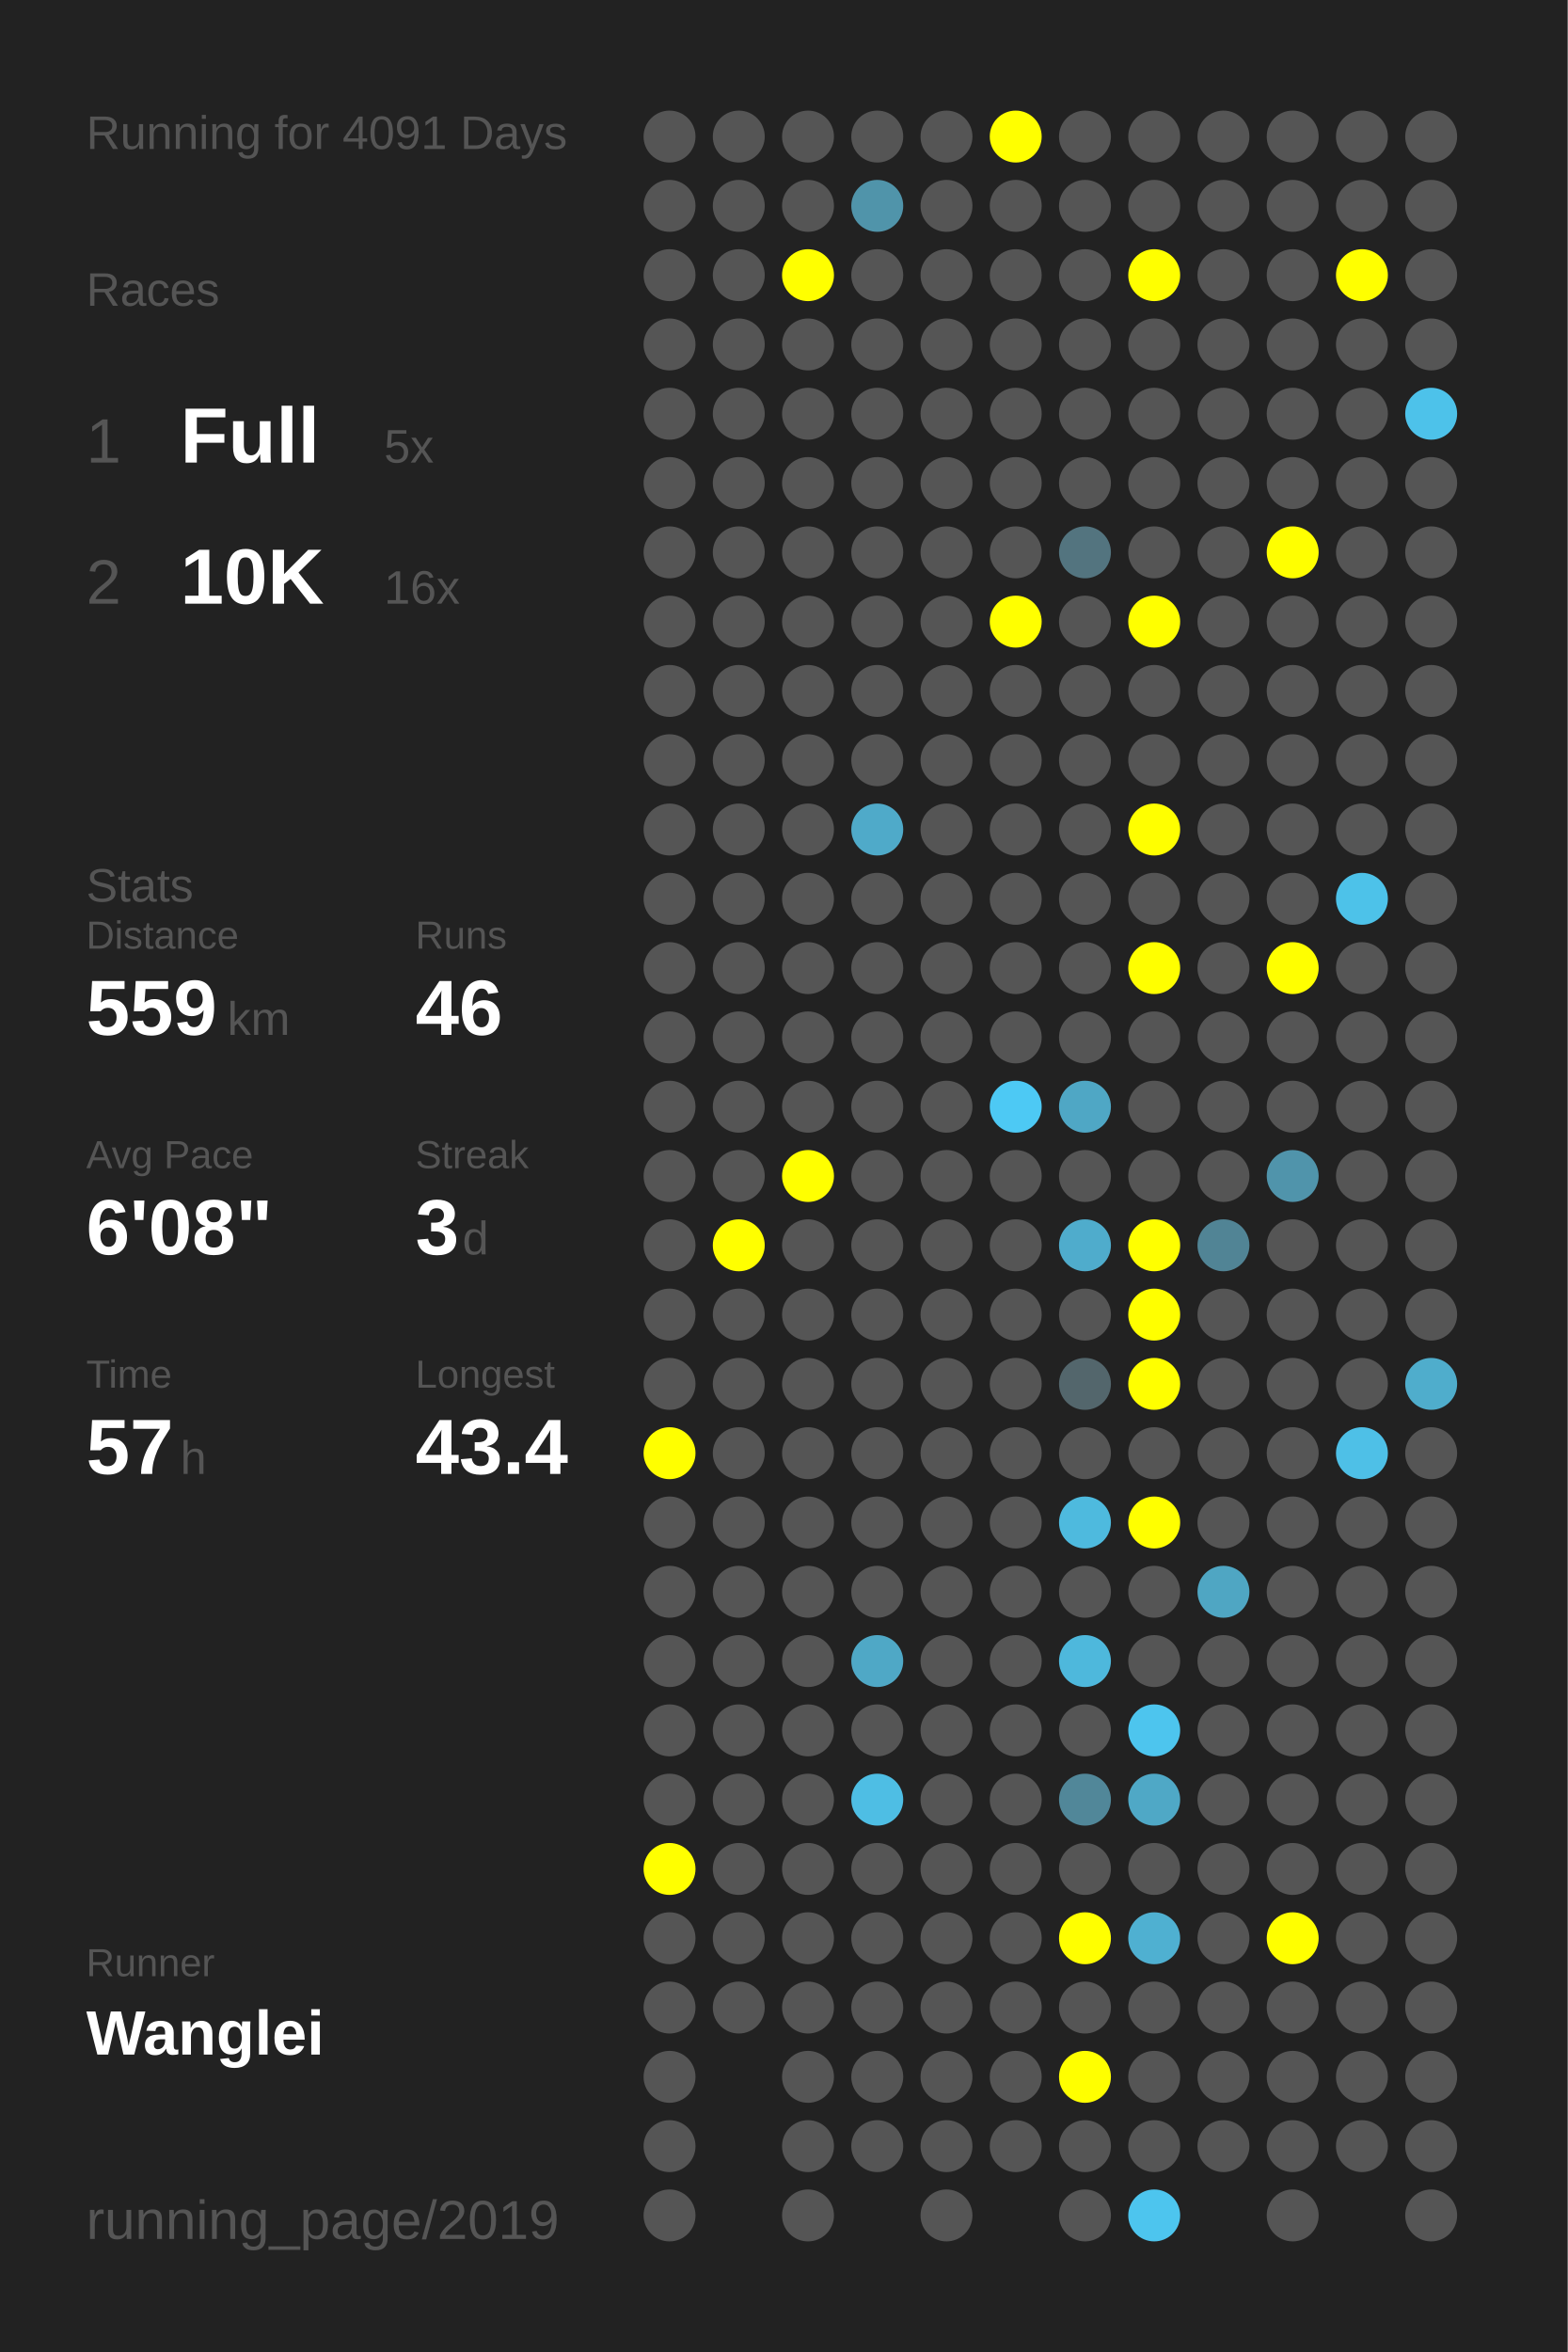
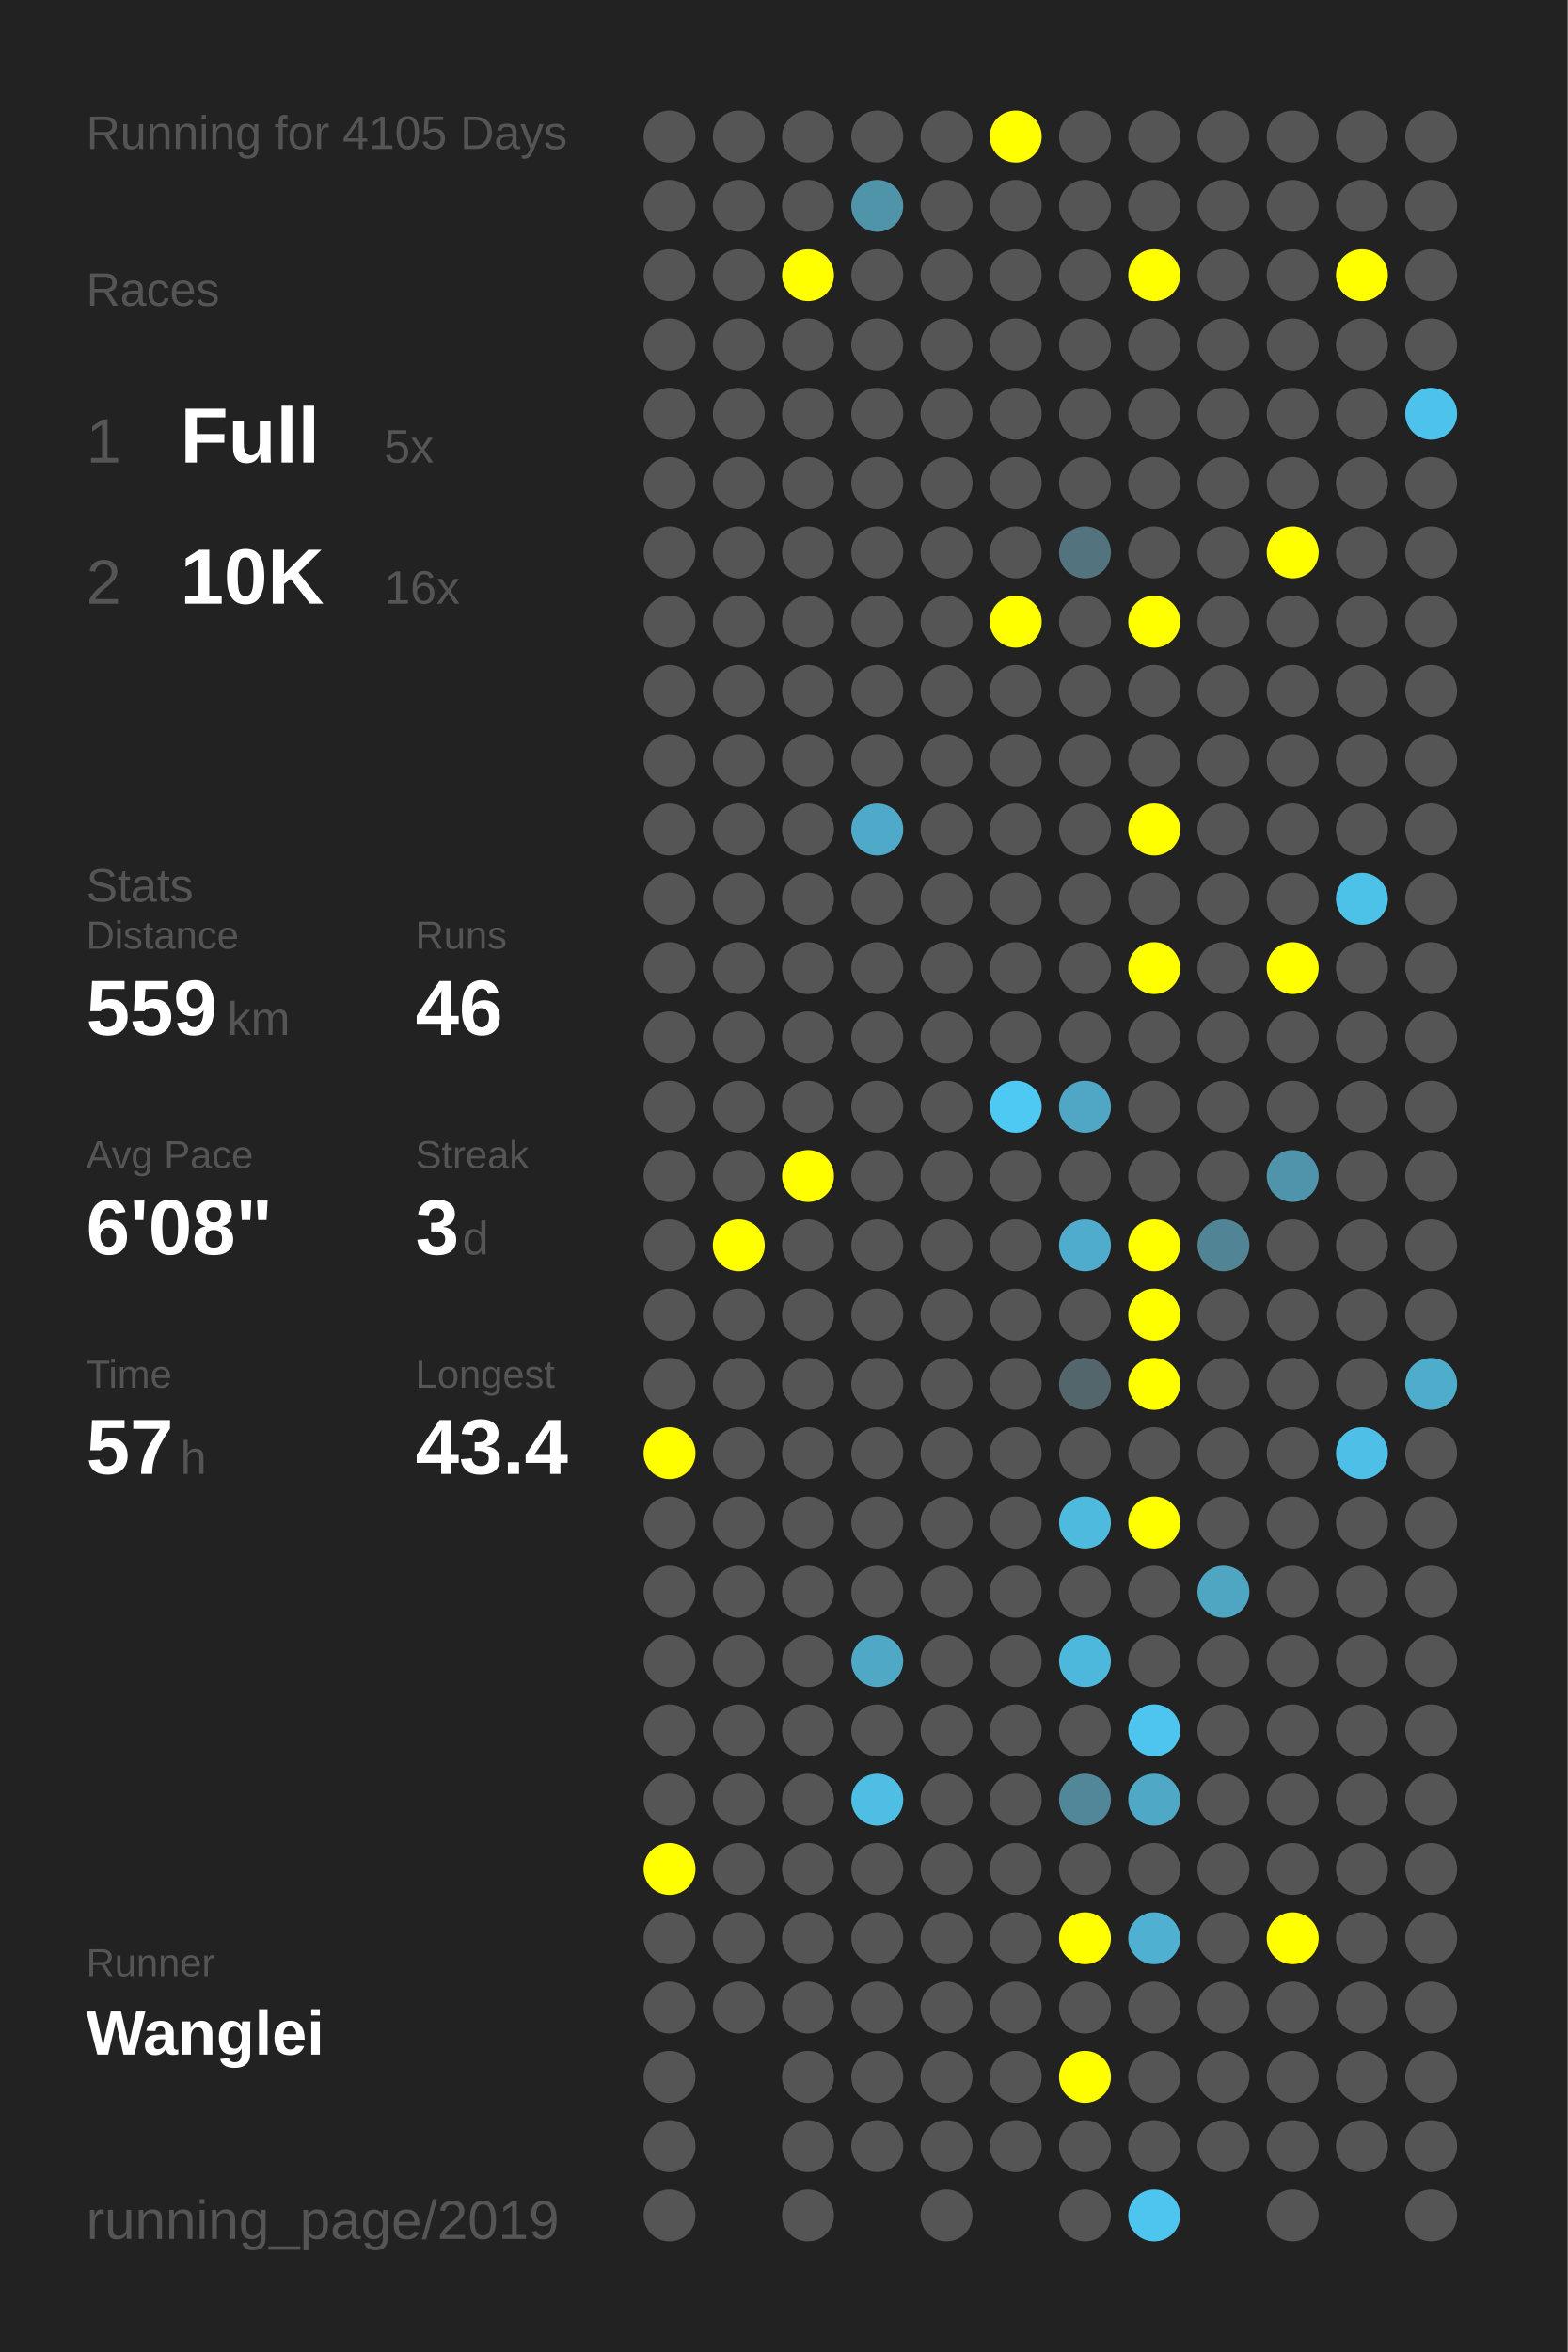
<svg xmlns="http://www.w3.org/2000/svg" baseProfile="full" height="300mm" version="1.1" viewBox="0,0,200,300" width="200mm">
  <defs />
  <rect fill="#222222" height="300" width="200" x="0" y="0" />
-   <text fill="#555555" style="font-size:6px; font-family:Arial;" x="11" y="19">Running for 4091 Days</text>
+   <text fill="#555555" style="font-size:6px; font-family:Arial;" x="11" y="19">Running for 4105 Days</text>
  <text fill="#555555" style="font-size:6px; font-family:Arial;" x="11" y="39">Races</text>
  <text fill="#555555" style="font-size:8px; font-family:Arial;" x="11" y="59">1</text>
  <text fill="#FFFFFF" style="font-size:10px; font-family:Arial; font-weight:bold;" x="23" y="59">Full</text>
  <text fill="#555555" style="font-size:6px; font-family:Arial;" x="49" y="59">5x</text>
  <text fill="#555555" style="font-size:8px; font-family:Arial;" x="11" y="77">2</text>
  <text fill="#FFFFFF" style="font-size:10px; font-family:Arial; font-weight:bold;" x="23" y="77">10K</text>
  <text fill="#555555" style="font-size:6px; font-family:Arial;" x="49" y="77">16x</text>
  <text fill="#555555" style="font-size:6px; font-family:Arial;" x="11" y="115">Stats</text>
  <text fill="#555555" style="font-size:5px; font-family:Arial;" x="11" y="121">Distance</text>
  <text fill="#FFFFFF" style="font-size:10px; font-family:Arial; font-weight:bold;" x="11" y="132">559</text>
  <text fill="#555555" style="font-size:6px; font-family:Arial;" x="29" y="132">km</text>
  <text fill="#555555" style="font-size:5px; font-family:Arial;" x="53" y="121">Runs</text>
  <text fill="#FFFFFF" style="font-size:10px; font-family:Arial; font-weight:bold;" x="53" y="132">46</text>
  <text fill="#555555" style="font-size:5px; font-family:Arial;" x="11" y="149">Avg Pace</text>
  <text fill="#FFFFFF" style="font-size:10px; font-family:Arial; font-weight:bold;" x="11" y="160">6'08"</text>
  <text fill="#555555" style="font-size:5px; font-family:Arial;" x="53" y="149">Streak</text>
  <text fill="#FFFFFF" style="font-size:10px; font-family:Arial; font-weight:bold;" x="53" y="160">3</text>
  <text fill="#555555" style="font-size:6px; font-family:Arial;" x="59" y="160">d</text>
  <text fill="#555555" style="font-size:5px; font-family:Arial;" x="11" y="177">Time</text>
  <text fill="#FFFFFF" style="font-size:10px; font-family:Arial; font-weight:bold;" x="11" y="188">57</text>
  <text fill="#555555" style="font-size:6px; font-family:Arial;" x="23" y="188">h</text>
  <text fill="#555555" style="font-size:5px; font-family:Arial;" x="53" y="177">Longest</text>
  <text fill="#FFFFFF" style="font-size:10px; font-family:Arial; font-weight:bold;" x="53" y="188">43.4</text>
  <text fill="#555555" style="font-size:5px; font-family:Arial;" x="11" y="252.065">Runner</text>
  <text fill="#FFFFFF" style="font-size:8px; font-family:Arial; font-weight:bold;" x="11" y="262.065">Wanglei</text>
  <text fill="#555555" style="font-size:7px; font-family:Arial;" x="11" y="285.581">running_page/2019</text>
  <circle cx="85.417" cy="17.419" fill="#555555" r="3.312" />
  <circle cx="85.417" cy="26.258" fill="#555555" r="3.312" />
  <circle cx="85.417" cy="35.097" fill="#555555" r="3.312" />
  <circle cx="85.417" cy="43.935" fill="#555555" r="3.312" />
  <circle cx="85.417" cy="52.774" fill="#555555" r="3.312" />
  <circle cx="85.417" cy="61.613" fill="#555555" r="3.312" />
  <circle cx="85.417" cy="70.452" fill="#555555" r="3.312" />
  <circle cx="85.417" cy="79.29" fill="#555555" r="3.312" />
  <circle cx="85.417" cy="88.129" fill="#555555" r="3.312" />
  <circle cx="85.417" cy="96.968" fill="#555555" r="3.312" />
  <circle cx="85.417" cy="105.806" fill="#555555" r="3.312" />
  <circle cx="85.417" cy="114.645" fill="#555555" r="3.312" />
  <circle cx="85.417" cy="123.484" fill="#555555" r="3.312" />
  <circle cx="85.417" cy="132.323" fill="#555555" r="3.312" />
  <circle cx="85.417" cy="141.161" fill="#555555" r="3.312" />
  <circle cx="85.417" cy="150" fill="#555555" r="3.312" />
  <circle cx="85.417" cy="158.839" fill="#555555" r="3.312" />
  <circle cx="85.417" cy="167.677" fill="#555555" r="3.312" />
  <circle cx="85.417" cy="176.516" fill="#555555" r="3.312" />
  <circle cx="85.417" cy="185.355" fill="#FFFF00" r="3.312" />
  <circle cx="85.417" cy="194.194" fill="#555555" r="3.312" />
  <circle cx="85.417" cy="203.032" fill="#555555" r="3.312" />
  <circle cx="85.417" cy="211.871" fill="#555555" r="3.312" />
  <circle cx="85.417" cy="220.71" fill="#555555" r="3.312" />
  <circle cx="85.417" cy="229.548" fill="#555555" r="3.312" />
  <circle cx="85.417" cy="238.387" fill="#FFFF00" r="3.312" />
  <circle cx="85.417" cy="247.226" fill="#555555" r="3.312" />
  <circle cx="85.417" cy="256.065" fill="#555555" r="3.312" />
  <circle cx="85.417" cy="264.903" fill="#555555" r="3.312" />
  <circle cx="85.417" cy="273.742" fill="#555555" r="3.312" />
  <circle cx="85.417" cy="282.581" fill="#555555" r="3.312" />
  <circle cx="94.25" cy="17.419" fill="#555555" r="3.312" />
  <circle cx="94.25" cy="26.258" fill="#555555" r="3.312" />
  <circle cx="94.25" cy="35.097" fill="#555555" r="3.312" />
  <circle cx="94.25" cy="43.935" fill="#555555" r="3.312" />
  <circle cx="94.25" cy="52.774" fill="#555555" r="3.312" />
  <circle cx="94.25" cy="61.613" fill="#555555" r="3.312" />
  <circle cx="94.25" cy="70.452" fill="#555555" r="3.312" />
  <circle cx="94.25" cy="79.29" fill="#555555" r="3.312" />
  <circle cx="94.25" cy="88.129" fill="#555555" r="3.312" />
  <circle cx="94.25" cy="96.968" fill="#555555" r="3.312" />
  <circle cx="94.25" cy="105.806" fill="#555555" r="3.312" />
  <circle cx="94.25" cy="114.645" fill="#555555" r="3.312" />
  <circle cx="94.25" cy="123.484" fill="#555555" r="3.312" />
  <circle cx="94.25" cy="132.323" fill="#555555" r="3.312" />
  <circle cx="94.25" cy="141.161" fill="#555555" r="3.312" />
  <circle cx="94.25" cy="150" fill="#555555" r="3.312" />
  <circle cx="94.25" cy="158.839" fill="#FFFF00" r="3.312" />
  <circle cx="94.25" cy="167.677" fill="#555555" r="3.312" />
  <circle cx="94.25" cy="176.516" fill="#555555" r="3.312" />
  <circle cx="94.25" cy="185.355" fill="#555555" r="3.312" />
  <circle cx="94.25" cy="194.194" fill="#555555" r="3.312" />
  <circle cx="94.25" cy="203.032" fill="#555555" r="3.312" />
  <circle cx="94.25" cy="211.871" fill="#555555" r="3.312" />
  <circle cx="94.25" cy="220.71" fill="#555555" r="3.312" />
  <circle cx="94.25" cy="229.548" fill="#555555" r="3.312" />
  <circle cx="94.25" cy="238.387" fill="#555555" r="3.312" />
  <circle cx="94.25" cy="247.226" fill="#555555" r="3.312" />
  <circle cx="94.25" cy="256.065" fill="#555555" r="3.312" />
  <circle cx="103.083" cy="17.419" fill="#555555" r="3.312" />
  <circle cx="103.083" cy="26.258" fill="#555555" r="3.312" />
  <circle cx="103.083" cy="35.097" fill="#FFFF00" r="3.312" />
  <circle cx="103.083" cy="43.935" fill="#555555" r="3.312" />
  <circle cx="103.083" cy="52.774" fill="#555555" r="3.312" />
  <circle cx="103.083" cy="61.613" fill="#555555" r="3.312" />
  <circle cx="103.083" cy="70.452" fill="#555555" r="3.312" />
  <circle cx="103.083" cy="79.29" fill="#555555" r="3.312" />
  <circle cx="103.083" cy="88.129" fill="#555555" r="3.312" />
  <circle cx="103.083" cy="96.968" fill="#555555" r="3.312" />
  <circle cx="103.083" cy="105.806" fill="#555555" r="3.312" />
  <circle cx="103.083" cy="114.645" fill="#555555" r="3.312" />
  <circle cx="103.083" cy="123.484" fill="#555555" r="3.312" />
  <circle cx="103.083" cy="132.323" fill="#555555" r="3.312" />
  <circle cx="103.083" cy="141.161" fill="#555555" r="3.312" />
  <circle cx="103.083" cy="150" fill="#FFFF00" r="3.312" />
  <circle cx="103.083" cy="158.839" fill="#555555" r="3.312" />
  <circle cx="103.083" cy="167.677" fill="#555555" r="3.312" />
  <circle cx="103.083" cy="176.516" fill="#555555" r="3.312" />
  <circle cx="103.083" cy="185.355" fill="#555555" r="3.312" />
  <circle cx="103.083" cy="194.194" fill="#555555" r="3.312" />
  <circle cx="103.083" cy="203.032" fill="#555555" r="3.312" />
  <circle cx="103.083" cy="211.871" fill="#555555" r="3.312" />
  <circle cx="103.083" cy="220.71" fill="#555555" r="3.312" />
  <circle cx="103.083" cy="229.548" fill="#555555" r="3.312" />
  <circle cx="103.083" cy="238.387" fill="#555555" r="3.312" />
  <circle cx="103.083" cy="247.226" fill="#555555" r="3.312" />
  <circle cx="103.083" cy="256.065" fill="#555555" r="3.312" />
  <circle cx="103.083" cy="264.903" fill="#555555" r="3.312" />
  <circle cx="103.083" cy="273.742" fill="#555555" r="3.312" />
  <circle cx="103.083" cy="282.581" fill="#555555" r="3.312" />
  <circle cx="111.917" cy="17.419" fill="#555555" r="3.312" />
  <circle cx="111.917" cy="26.258" fill="#5094aa" r="3.312" />
  <circle cx="111.917" cy="35.097" fill="#555555" r="3.312" />
  <circle cx="111.917" cy="43.935" fill="#555555" r="3.312" />
  <circle cx="111.917" cy="52.774" fill="#555555" r="3.312" />
  <circle cx="111.917" cy="61.613" fill="#555555" r="3.312" />
  <circle cx="111.917" cy="70.452" fill="#555555" r="3.312" />
  <circle cx="111.917" cy="79.29" fill="#555555" r="3.312" />
  <circle cx="111.917" cy="88.129" fill="#555555" r="3.312" />
  <circle cx="111.917" cy="96.968" fill="#555555" r="3.312" />
  <circle cx="111.917" cy="105.806" fill="#4faac9" r="3.312" />
  <circle cx="111.917" cy="114.645" fill="#555555" r="3.312" />
  <circle cx="111.917" cy="123.484" fill="#555555" r="3.312" />
  <circle cx="111.917" cy="132.323" fill="#555555" r="3.312" />
  <circle cx="111.917" cy="141.161" fill="#555555" r="3.312" />
  <circle cx="111.917" cy="150" fill="#555555" r="3.312" />
  <circle cx="111.917" cy="158.839" fill="#555555" r="3.312" />
  <circle cx="111.917" cy="167.677" fill="#555555" r="3.312" />
  <circle cx="111.917" cy="176.516" fill="#555555" r="3.312" />
  <circle cx="111.917" cy="185.355" fill="#555555" r="3.312" />
  <circle cx="111.917" cy="194.194" fill="#555555" r="3.312" />
  <circle cx="111.917" cy="203.032" fill="#555555" r="3.312" />
  <circle cx="111.917" cy="211.871" fill="#4fa8c6" r="3.312" />
  <circle cx="111.917" cy="220.71" fill="#555555" r="3.312" />
  <circle cx="111.917" cy="229.548" fill="#4ebee4" r="3.312" />
  <circle cx="111.917" cy="238.387" fill="#555555" r="3.312" />
  <circle cx="111.917" cy="247.226" fill="#555555" r="3.312" />
  <circle cx="111.917" cy="256.065" fill="#555555" r="3.312" />
  <circle cx="111.917" cy="264.903" fill="#555555" r="3.312" />
  <circle cx="111.917" cy="273.742" fill="#555555" r="3.312" />
  <circle cx="120.75" cy="17.419" fill="#555555" r="3.312" />
  <circle cx="120.75" cy="26.258" fill="#555555" r="3.312" />
  <circle cx="120.75" cy="35.097" fill="#555555" r="3.312" />
  <circle cx="120.75" cy="43.935" fill="#555555" r="3.312" />
  <circle cx="120.75" cy="52.774" fill="#555555" r="3.312" />
  <circle cx="120.75" cy="61.613" fill="#555555" r="3.312" />
  <circle cx="120.75" cy="70.452" fill="#555555" r="3.312" />
  <circle cx="120.75" cy="79.29" fill="#555555" r="3.312" />
  <circle cx="120.75" cy="88.129" fill="#555555" r="3.312" />
  <circle cx="120.75" cy="96.968" fill="#555555" r="3.312" />
  <circle cx="120.75" cy="105.806" fill="#555555" r="3.312" />
  <circle cx="120.75" cy="114.645" fill="#555555" r="3.312" />
  <circle cx="120.75" cy="123.484" fill="#555555" r="3.312" />
  <circle cx="120.75" cy="132.323" fill="#555555" r="3.312" />
  <circle cx="120.75" cy="141.161" fill="#555555" r="3.312" />
  <circle cx="120.75" cy="150" fill="#555555" r="3.312" />
  <circle cx="120.75" cy="158.839" fill="#555555" r="3.312" />
  <circle cx="120.75" cy="167.677" fill="#555555" r="3.312" />
  <circle cx="120.75" cy="176.516" fill="#555555" r="3.312" />
  <circle cx="120.75" cy="185.355" fill="#555555" r="3.312" />
  <circle cx="120.75" cy="194.194" fill="#555555" r="3.312" />
  <circle cx="120.75" cy="203.032" fill="#555555" r="3.312" />
  <circle cx="120.75" cy="211.871" fill="#555555" r="3.312" />
  <circle cx="120.75" cy="220.71" fill="#555555" r="3.312" />
  <circle cx="120.75" cy="229.548" fill="#555555" r="3.312" />
  <circle cx="120.75" cy="238.387" fill="#555555" r="3.312" />
  <circle cx="120.75" cy="247.226" fill="#555555" r="3.312" />
  <circle cx="120.75" cy="256.065" fill="#555555" r="3.312" />
  <circle cx="120.75" cy="264.903" fill="#555555" r="3.312" />
  <circle cx="120.75" cy="273.742" fill="#555555" r="3.312" />
  <circle cx="120.75" cy="282.581" fill="#555555" r="3.312" />
  <circle cx="129.583" cy="17.419" fill="#FFFF00" r="3.312" />
  <circle cx="129.583" cy="26.258" fill="#555555" r="3.312" />
  <circle cx="129.583" cy="35.097" fill="#555555" r="3.312" />
  <circle cx="129.583" cy="43.935" fill="#555555" r="3.312" />
  <circle cx="129.583" cy="52.774" fill="#555555" r="3.312" />
  <circle cx="129.583" cy="61.613" fill="#555555" r="3.312" />
  <circle cx="129.583" cy="70.452" fill="#555555" r="3.312" />
  <circle cx="129.583" cy="79.29" fill="#FFFF00" r="3.312" />
  <circle cx="129.583" cy="88.129" fill="#555555" r="3.312" />
  <circle cx="129.583" cy="96.968" fill="#555555" r="3.312" />
  <circle cx="129.583" cy="105.806" fill="#555555" r="3.312" />
  <circle cx="129.583" cy="114.645" fill="#555555" r="3.312" />
  <circle cx="129.583" cy="123.484" fill="#555555" r="3.312" />
  <circle cx="129.583" cy="132.323" fill="#555555" r="3.312" />
  <circle cx="129.583" cy="141.161" fill="#4dc9f4" r="3.312" />
  <circle cx="129.583" cy="150" fill="#555555" r="3.312" />
  <circle cx="129.583" cy="158.839" fill="#555555" r="3.312" />
  <circle cx="129.583" cy="167.677" fill="#555555" r="3.312" />
  <circle cx="129.583" cy="176.516" fill="#555555" r="3.312" />
  <circle cx="129.583" cy="185.355" fill="#555555" r="3.312" />
  <circle cx="129.583" cy="194.194" fill="#555555" r="3.312" />
  <circle cx="129.583" cy="203.032" fill="#555555" r="3.312" />
  <circle cx="129.583" cy="211.871" fill="#555555" r="3.312" />
  <circle cx="129.583" cy="220.71" fill="#555555" r="3.312" />
  <circle cx="129.583" cy="229.548" fill="#555555" r="3.312" />
  <circle cx="129.583" cy="238.387" fill="#555555" r="3.312" />
  <circle cx="129.583" cy="247.226" fill="#555555" r="3.312" />
  <circle cx="129.583" cy="256.065" fill="#555555" r="3.312" />
  <circle cx="129.583" cy="264.903" fill="#555555" r="3.312" />
  <circle cx="129.583" cy="273.742" fill="#555555" r="3.312" />
  <circle cx="138.417" cy="17.419" fill="#555555" r="3.312" />
  <circle cx="138.417" cy="26.258" fill="#555555" r="3.312" />
  <circle cx="138.417" cy="35.097" fill="#555555" r="3.312" />
  <circle cx="138.417" cy="43.935" fill="#555555" r="3.312" />
  <circle cx="138.417" cy="52.774" fill="#555555" r="3.312" />
  <circle cx="138.417" cy="61.613" fill="#555555" r="3.312" />
  <circle cx="138.417" cy="70.452" fill="#53747f" r="3.312" />
  <circle cx="138.417" cy="79.29" fill="#555555" r="3.312" />
  <circle cx="138.417" cy="88.129" fill="#555555" r="3.312" />
  <circle cx="138.417" cy="96.968" fill="#555555" r="3.312" />
  <circle cx="138.417" cy="105.806" fill="#555555" r="3.312" />
  <circle cx="138.417" cy="114.645" fill="#555555" r="3.312" />
  <circle cx="138.417" cy="123.484" fill="#555555" r="3.312" />
  <circle cx="138.417" cy="132.323" fill="#555555" r="3.312" />
  <circle cx="138.417" cy="141.161" fill="#4fa7c5" r="3.312" />
  <circle cx="138.417" cy="150" fill="#555555" r="3.312" />
  <circle cx="138.417" cy="158.839" fill="#4faccc" r="3.312" />
  <circle cx="138.417" cy="167.677" fill="#555555" r="3.312" />
  <circle cx="138.417" cy="176.516" fill="#53666c" r="3.312" />
  <circle cx="138.417" cy="185.355" fill="#555555" r="3.312" />
  <circle cx="138.417" cy="194.194" fill="#4ebade" r="3.312" />
  <circle cx="138.417" cy="203.032" fill="#555555" r="3.312" />
  <circle cx="138.417" cy="211.871" fill="#4eb8dc" r="3.312" />
  <circle cx="138.417" cy="220.71" fill="#555555" r="3.312" />
  <circle cx="138.417" cy="229.548" fill="#518799" r="3.312" />
  <circle cx="138.417" cy="238.387" fill="#555555" r="3.312" />
  <circle cx="138.417" cy="247.226" fill="#FFFF00" r="3.312" />
  <circle cx="138.417" cy="256.065" fill="#555555" r="3.312" />
  <circle cx="138.417" cy="264.903" fill="#FFFF00" r="3.312" />
  <circle cx="138.417" cy="273.742" fill="#555555" r="3.312" />
  <circle cx="138.417" cy="282.581" fill="#555555" r="3.312" />
  <circle cx="147.25" cy="17.419" fill="#555555" r="3.312" />
  <circle cx="147.25" cy="26.258" fill="#555555" r="3.312" />
  <circle cx="147.25" cy="35.097" fill="#FFFF00" r="3.312" />
  <circle cx="147.25" cy="43.935" fill="#555555" r="3.312" />
  <circle cx="147.25" cy="52.774" fill="#555555" r="3.312" />
  <circle cx="147.25" cy="61.613" fill="#555555" r="3.312" />
  <circle cx="147.25" cy="70.452" fill="#555555" r="3.312" />
  <circle cx="147.25" cy="79.29" fill="#FFFF00" r="3.312" />
  <circle cx="147.25" cy="88.129" fill="#555555" r="3.312" />
  <circle cx="147.25" cy="96.968" fill="#555555" r="3.312" />
  <circle cx="147.25" cy="105.806" fill="#FFFF00" r="3.312" />
  <circle cx="147.25" cy="114.645" fill="#555555" r="3.312" />
  <circle cx="147.25" cy="123.484" fill="#FFFF00" r="3.312" />
  <circle cx="147.25" cy="132.323" fill="#555555" r="3.312" />
  <circle cx="147.25" cy="141.161" fill="#555555" r="3.312" />
  <circle cx="147.25" cy="150" fill="#555555" r="3.312" />
  <circle cx="147.25" cy="158.839" fill="#FFFF00" r="3.312" />
  <circle cx="147.25" cy="167.677" fill="#FFFF00" r="3.312" />
  <circle cx="147.25" cy="176.516" fill="#FFFF00" r="3.312" />
  <circle cx="147.25" cy="185.355" fill="#555555" r="3.312" />
  <circle cx="147.25" cy="194.194" fill="#FFFF00" r="3.312" />
  <circle cx="147.25" cy="203.032" fill="#555555" r="3.312" />
  <circle cx="147.25" cy="211.871" fill="#555555" r="3.312" />
  <circle cx="147.25" cy="220.71" fill="#4dc5ee" r="3.312" />
  <circle cx="147.25" cy="229.548" fill="#4fa8c6" r="3.312" />
  <circle cx="147.25" cy="238.387" fill="#555555" r="3.312" />
  <circle cx="147.25" cy="247.226" fill="#4fb0d1" r="3.312" />
  <circle cx="147.25" cy="256.065" fill="#555555" r="3.312" />
  <circle cx="147.25" cy="264.903" fill="#555555" r="3.312" />
  <circle cx="147.25" cy="273.742" fill="#555555" r="3.312" />
  <circle cx="147.25" cy="282.581" fill="#4dc5ee" r="3.312" />
  <circle cx="156.083" cy="17.419" fill="#555555" r="3.312" />
  <circle cx="156.083" cy="26.258" fill="#555555" r="3.312" />
  <circle cx="156.083" cy="35.097" fill="#555555" r="3.312" />
  <circle cx="156.083" cy="43.935" fill="#555555" r="3.312" />
  <circle cx="156.083" cy="52.774" fill="#555555" r="3.312" />
  <circle cx="156.083" cy="61.613" fill="#555555" r="3.312" />
  <circle cx="156.083" cy="70.452" fill="#555555" r="3.312" />
  <circle cx="156.083" cy="79.29" fill="#555555" r="3.312" />
  <circle cx="156.083" cy="88.129" fill="#555555" r="3.312" />
  <circle cx="156.083" cy="96.968" fill="#555555" r="3.312" />
  <circle cx="156.083" cy="105.806" fill="#555555" r="3.312" />
  <circle cx="156.083" cy="114.645" fill="#555555" r="3.312" />
  <circle cx="156.083" cy="123.484" fill="#555555" r="3.312" />
  <circle cx="156.083" cy="132.323" fill="#555555" r="3.312" />
  <circle cx="156.083" cy="141.161" fill="#555555" r="3.312" />
  <circle cx="156.083" cy="150" fill="#555555" r="3.312" />
  <circle cx="156.083" cy="158.839" fill="#518495" r="3.312" />
  <circle cx="156.083" cy="167.677" fill="#555555" r="3.312" />
  <circle cx="156.083" cy="176.516" fill="#555555" r="3.312" />
  <circle cx="156.083" cy="185.355" fill="#555555" r="3.312" />
  <circle cx="156.083" cy="194.194" fill="#555555" r="3.312" />
  <circle cx="156.083" cy="203.032" fill="#4fa6c3" r="3.312" />
  <circle cx="156.083" cy="211.871" fill="#555555" r="3.312" />
  <circle cx="156.083" cy="220.71" fill="#555555" r="3.312" />
  <circle cx="156.083" cy="229.548" fill="#555555" r="3.312" />
  <circle cx="156.083" cy="238.387" fill="#555555" r="3.312" />
  <circle cx="156.083" cy="247.226" fill="#555555" r="3.312" />
  <circle cx="156.083" cy="256.065" fill="#555555" r="3.312" />
  <circle cx="156.083" cy="264.903" fill="#555555" r="3.312" />
  <circle cx="156.083" cy="273.742" fill="#555555" r="3.312" />
  <circle cx="164.917" cy="17.419" fill="#555555" r="3.312" />
  <circle cx="164.917" cy="26.258" fill="#555555" r="3.312" />
  <circle cx="164.917" cy="35.097" fill="#555555" r="3.312" />
  <circle cx="164.917" cy="43.935" fill="#555555" r="3.312" />
  <circle cx="164.917" cy="52.774" fill="#555555" r="3.312" />
  <circle cx="164.917" cy="61.613" fill="#555555" r="3.312" />
  <circle cx="164.917" cy="70.452" fill="#FFFF00" r="3.312" />
  <circle cx="164.917" cy="79.29" fill="#555555" r="3.312" />
  <circle cx="164.917" cy="88.129" fill="#555555" r="3.312" />
  <circle cx="164.917" cy="96.968" fill="#555555" r="3.312" />
  <circle cx="164.917" cy="105.806" fill="#555555" r="3.312" />
  <circle cx="164.917" cy="114.645" fill="#555555" r="3.312" />
  <circle cx="164.917" cy="123.484" fill="#FFFF00" r="3.312" />
  <circle cx="164.917" cy="132.323" fill="#555555" r="3.312" />
  <circle cx="164.917" cy="141.161" fill="#555555" r="3.312" />
  <circle cx="164.917" cy="150" fill="#5094ab" r="3.312" />
  <circle cx="164.917" cy="158.839" fill="#555555" r="3.312" />
  <circle cx="164.917" cy="167.677" fill="#555555" r="3.312" />
  <circle cx="164.917" cy="176.516" fill="#555555" r="3.312" />
  <circle cx="164.917" cy="185.355" fill="#555555" r="3.312" />
  <circle cx="164.917" cy="194.194" fill="#555555" r="3.312" />
  <circle cx="164.917" cy="203.032" fill="#555555" r="3.312" />
  <circle cx="164.917" cy="211.871" fill="#555555" r="3.312" />
  <circle cx="164.917" cy="220.71" fill="#555555" r="3.312" />
  <circle cx="164.917" cy="229.548" fill="#555555" r="3.312" />
  <circle cx="164.917" cy="238.387" fill="#555555" r="3.312" />
  <circle cx="164.917" cy="247.226" fill="#FFFF00" r="3.312" />
  <circle cx="164.917" cy="256.065" fill="#555555" r="3.312" />
  <circle cx="164.917" cy="264.903" fill="#555555" r="3.312" />
  <circle cx="164.917" cy="273.742" fill="#555555" r="3.312" />
  <circle cx="164.917" cy="282.581" fill="#555555" r="3.312" />
  <circle cx="173.75" cy="17.419" fill="#555555" r="3.312" />
  <circle cx="173.75" cy="26.258" fill="#555555" r="3.312" />
  <circle cx="173.75" cy="35.097" fill="#FFFF00" r="3.312" />
  <circle cx="173.75" cy="43.935" fill="#555555" r="3.312" />
  <circle cx="173.75" cy="52.774" fill="#555555" r="3.312" />
  <circle cx="173.75" cy="61.613" fill="#555555" r="3.312" />
  <circle cx="173.75" cy="70.452" fill="#555555" r="3.312" />
  <circle cx="173.75" cy="79.29" fill="#555555" r="3.312" />
  <circle cx="173.75" cy="88.129" fill="#555555" r="3.312" />
  <circle cx="173.75" cy="96.968" fill="#555555" r="3.312" />
  <circle cx="173.75" cy="105.806" fill="#555555" r="3.312" />
  <circle cx="173.75" cy="114.645" fill="#4dc2e9" r="3.312" />
  <circle cx="173.75" cy="123.484" fill="#555555" r="3.312" />
  <circle cx="173.75" cy="132.323" fill="#555555" r="3.312" />
  <circle cx="173.75" cy="141.161" fill="#555555" r="3.312" />
  <circle cx="173.75" cy="150" fill="#555555" r="3.312" />
  <circle cx="173.75" cy="158.839" fill="#555555" r="3.312" />
  <circle cx="173.75" cy="167.677" fill="#555555" r="3.312" />
  <circle cx="173.75" cy="176.516" fill="#555555" r="3.312" />
  <circle cx="173.75" cy="185.355" fill="#4ec0e7" r="3.312" />
  <circle cx="173.75" cy="194.194" fill="#555555" r="3.312" />
  <circle cx="173.75" cy="203.032" fill="#555555" r="3.312" />
  <circle cx="173.75" cy="211.871" fill="#555555" r="3.312" />
  <circle cx="173.75" cy="220.71" fill="#555555" r="3.312" />
  <circle cx="173.75" cy="229.548" fill="#555555" r="3.312" />
  <circle cx="173.75" cy="238.387" fill="#555555" r="3.312" />
  <circle cx="173.75" cy="247.226" fill="#555555" r="3.312" />
  <circle cx="173.75" cy="256.065" fill="#555555" r="3.312" />
  <circle cx="173.75" cy="264.903" fill="#555555" r="3.312" />
  <circle cx="173.75" cy="273.742" fill="#555555" r="3.312" />
  <circle cx="182.583" cy="17.419" fill="#555555" r="3.312" />
  <circle cx="182.583" cy="26.258" fill="#555555" r="3.312" />
  <circle cx="182.583" cy="35.097" fill="#555555" r="3.312" />
  <circle cx="182.583" cy="43.935" fill="#555555" r="3.312" />
  <circle cx="182.583" cy="52.774" fill="#4dc2ea" r="3.312" />
  <circle cx="182.583" cy="61.613" fill="#555555" r="3.312" />
  <circle cx="182.583" cy="70.452" fill="#555555" r="3.312" />
  <circle cx="182.583" cy="79.29" fill="#555555" r="3.312" />
  <circle cx="182.583" cy="88.129" fill="#555555" r="3.312" />
  <circle cx="182.583" cy="96.968" fill="#555555" r="3.312" />
  <circle cx="182.583" cy="105.806" fill="#555555" r="3.312" />
  <circle cx="182.583" cy="114.645" fill="#555555" r="3.312" />
  <circle cx="182.583" cy="123.484" fill="#555555" r="3.312" />
  <circle cx="182.583" cy="132.323" fill="#555555" r="3.312" />
  <circle cx="182.583" cy="141.161" fill="#555555" r="3.312" />
  <circle cx="182.583" cy="150" fill="#555555" r="3.312" />
  <circle cx="182.583" cy="158.839" fill="#555555" r="3.312" />
  <circle cx="182.583" cy="167.677" fill="#555555" r="3.312" />
  <circle cx="182.583" cy="176.516" fill="#4fadcc" r="3.312" />
  <circle cx="182.583" cy="185.355" fill="#555555" r="3.312" />
  <circle cx="182.583" cy="194.194" fill="#555555" r="3.312" />
  <circle cx="182.583" cy="203.032" fill="#555555" r="3.312" />
  <circle cx="182.583" cy="211.871" fill="#555555" r="3.312" />
  <circle cx="182.583" cy="220.71" fill="#555555" r="3.312" />
  <circle cx="182.583" cy="229.548" fill="#555555" r="3.312" />
  <circle cx="182.583" cy="238.387" fill="#555555" r="3.312" />
  <circle cx="182.583" cy="247.226" fill="#555555" r="3.312" />
  <circle cx="182.583" cy="256.065" fill="#555555" r="3.312" />
  <circle cx="182.583" cy="264.903" fill="#555555" r="3.312" />
  <circle cx="182.583" cy="273.742" fill="#555555" r="3.312" />
  <circle cx="182.583" cy="282.581" fill="#555555" r="3.312" />
</svg>
